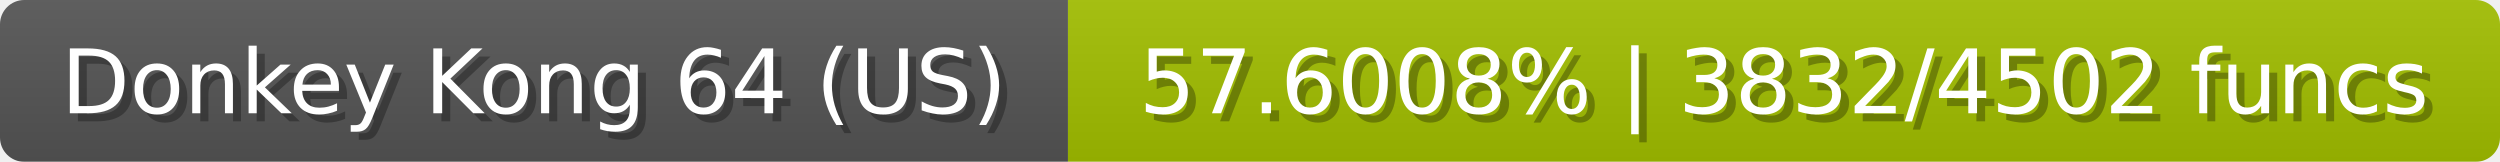
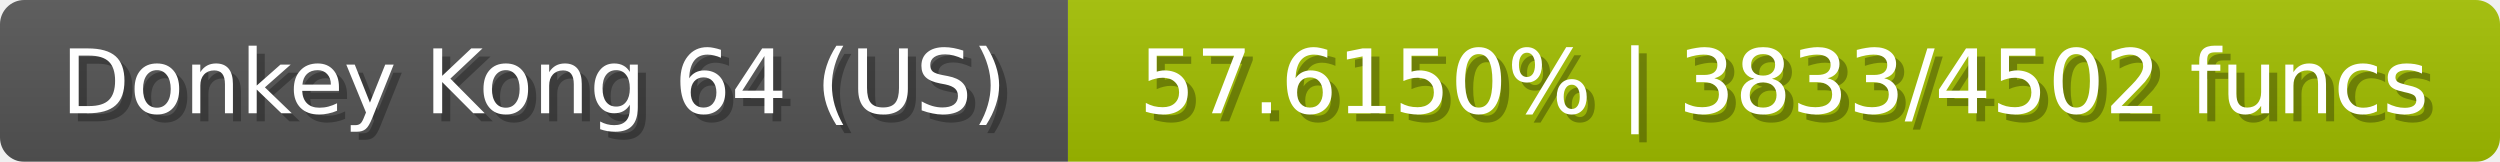
<svg xmlns="http://www.w3.org/2000/svg" width="309" height="20">
  <linearGradient id="b" x2="0" y2="100%">
    <stop offset="0" stop-color="#bbb" stop-opacity=".1" />
    <stop offset="1" stop-opacity=".1" />
  </linearGradient>
  <mask id="anybadge_23">
    <rect width="309" height="20" rx="3" fill="#fff" />
  </mask>
  <g mask="url(#anybadge_23)">
    <path fill="#555" d="M0 0h132v20H0z" />
    <path fill="#a3c000" d="M132 0h177v20H132z" />
    <path fill="url(#b)" d="M0 0h309v20H0z" />
  </g>
  <g fill="#fff" text-anchor="middle" font-family="DejaVu Sans,Verdana,Geneva,sans-serif" font-size="11">
    <text x="67.0" y="15" fill="#010101" fill-opacity=".3">Donkey Kong 64 (US)</text>
    <text x="66.0" y="14">Donkey Kong 64 (US)</text>
  </g>
  <g fill="#fff" text-anchor="middle" font-family="DejaVu Sans,Verdana,Geneva,sans-serif" font-size="11">
-     <text x="221.5" y="15" fill="#010101" fill-opacity=".3">57.6008% | 3832/4502 funcs</text>
-     <text x="220.5" y="14">57.6008% | 3832/4502 funcs</text>
+     <text x="221.5" y="15" fill="#010101" fill-opacity=".3">57.6150% | 3833/4502 funcs</text>
+     <text x="220.5" y="14">57.6150% | 3833/4502 funcs</text>
  </g>
</svg>
